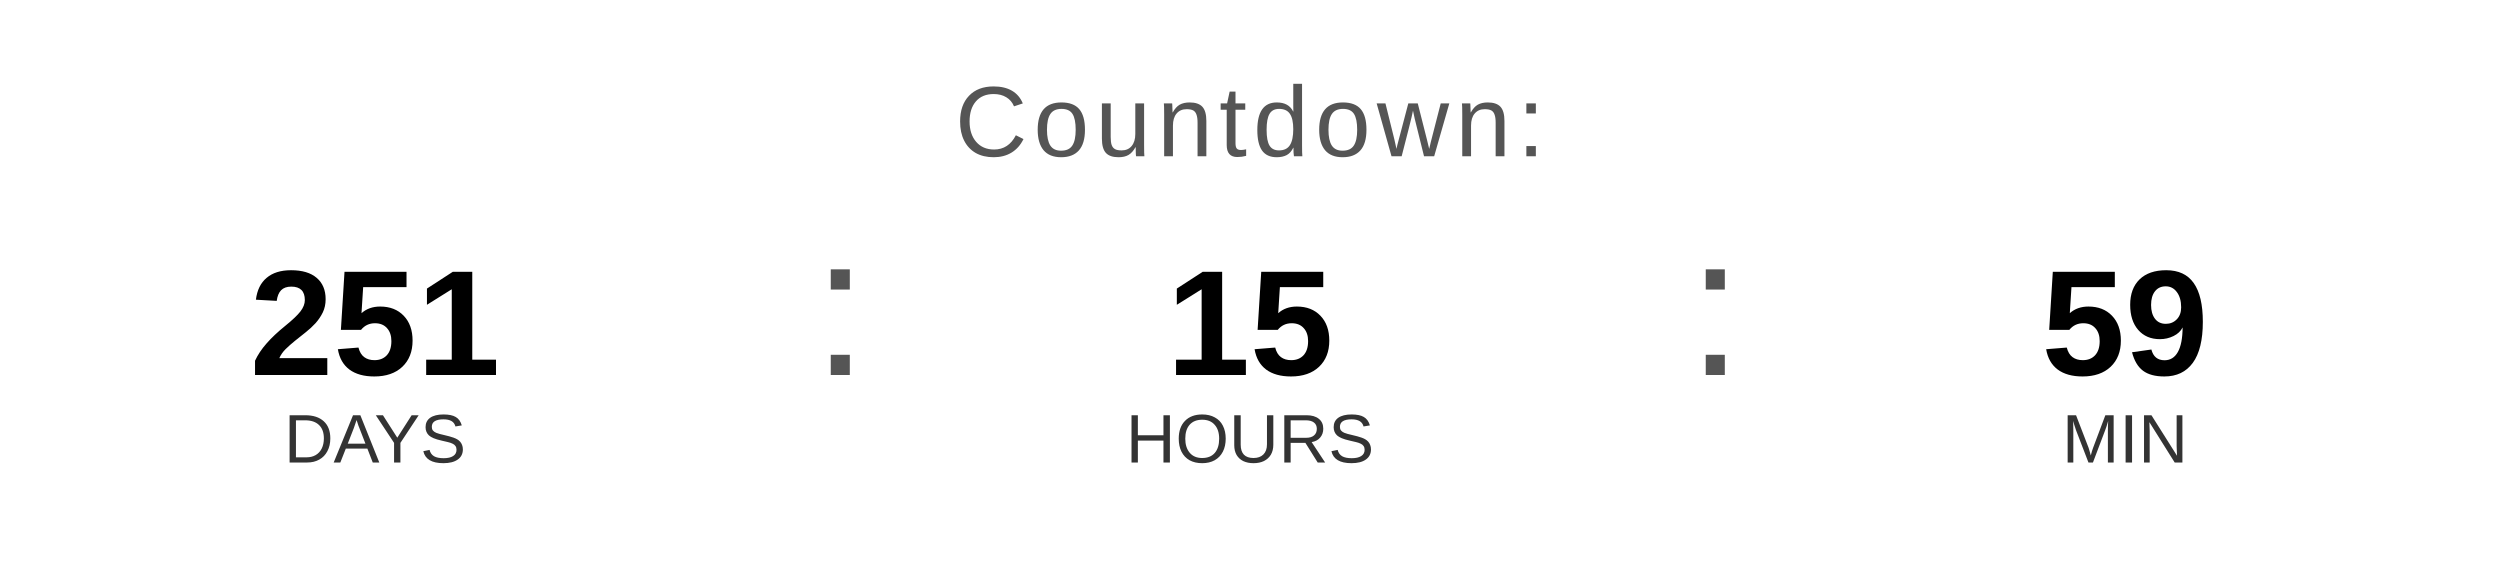
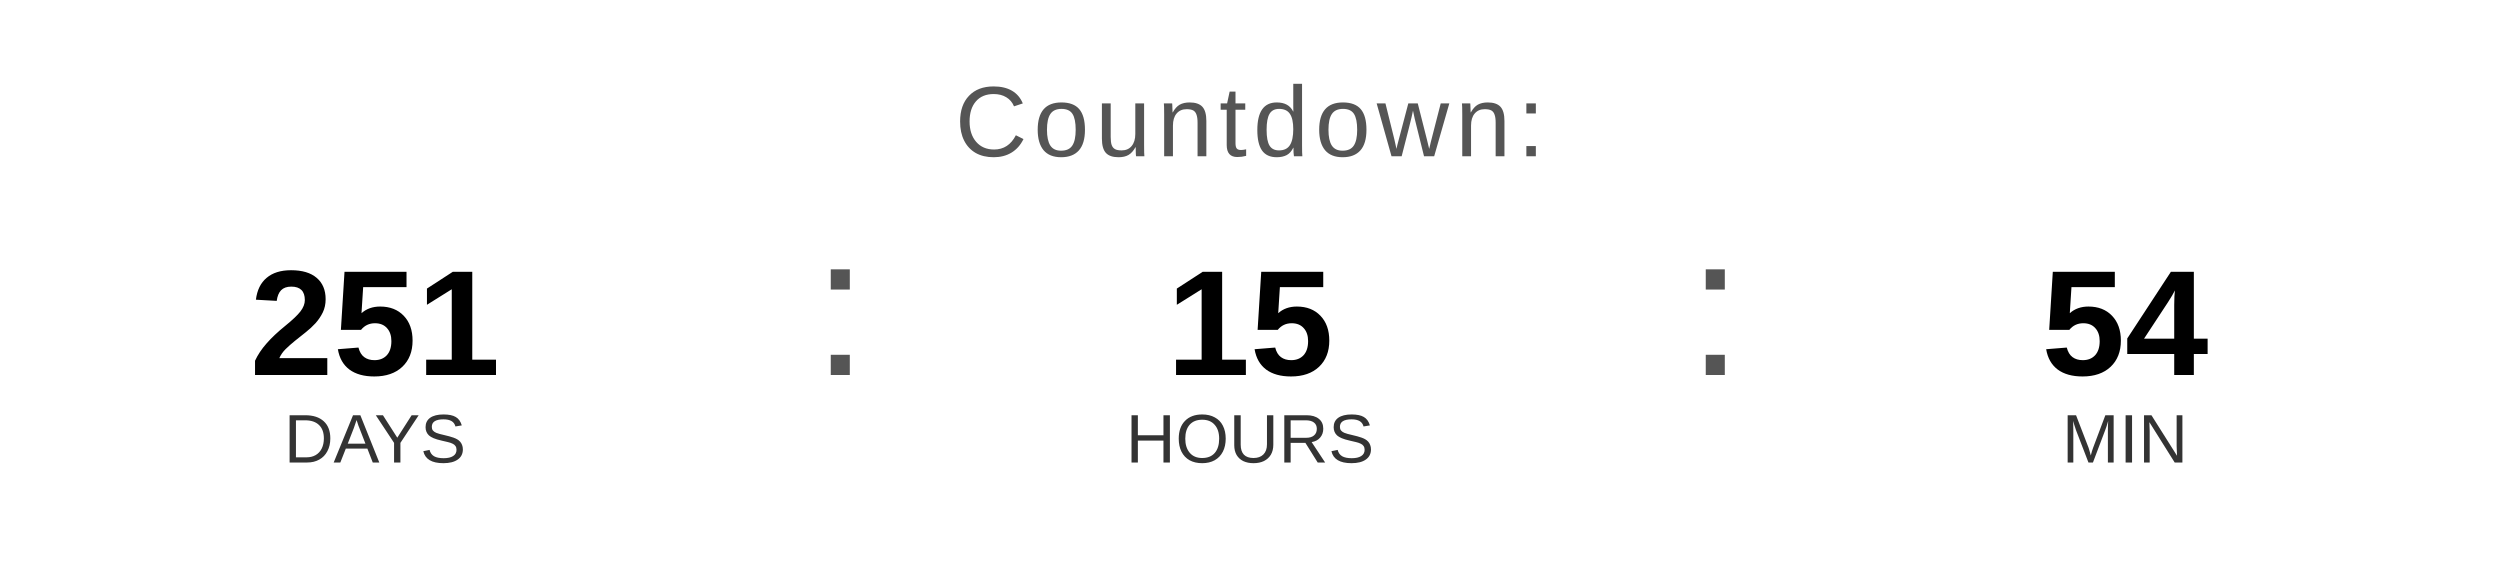
<svg xmlns="http://www.w3.org/2000/svg" width="400" height="90" viewBox="0 0 400 90">
  <text x="200" y="25" font-family="Arial, Helvetica, sans-serif" font-size="16" fill="#555555" text-anchor="middle" letter-spacing="1">
    Countdown:
  </text>
  <text x="60" y="60" font-family="Arial, Helvetica, sans-serif" font-size="24" font-weight="bold" fill="#000000" text-anchor="middle">251</text>
  <text x="60" y="74" font-family="Arial, Helvetica, sans-serif" font-size="11" fill="#333333" text-anchor="middle">DAYS</text>
  <text x="130" y="60" font-family="Arial, sans-serif" font-size="32" fill="#555555">:</text>
  <text x="200" y="60" font-family="Arial, Helvetica, sans-serif" font-size="24" font-weight="bold" fill="#000000" text-anchor="middle">15</text>
  <text x="200" y="74" font-family="Arial, Helvetica, sans-serif" font-size="11" fill="#333333" text-anchor="middle">HOURS</text>
  <text x="270" y="60" font-family="Arial, sans-serif" font-size="32" fill="#555555">:</text>
-   <text x="340" y="60" font-family="Arial, Helvetica, sans-serif" font-size="24" font-weight="bold" fill="#000000" text-anchor="middle">59</text>
+   <text x="340" y="60" font-family="Arial, Helvetica, sans-serif" font-size="24" font-weight="bold" fill="#000000" text-anchor="middle">54</text>
  <text x="340" y="74" font-family="Arial, Helvetica, sans-serif" font-size="11" fill="#333333" text-anchor="middle">MIN</text>
</svg>
